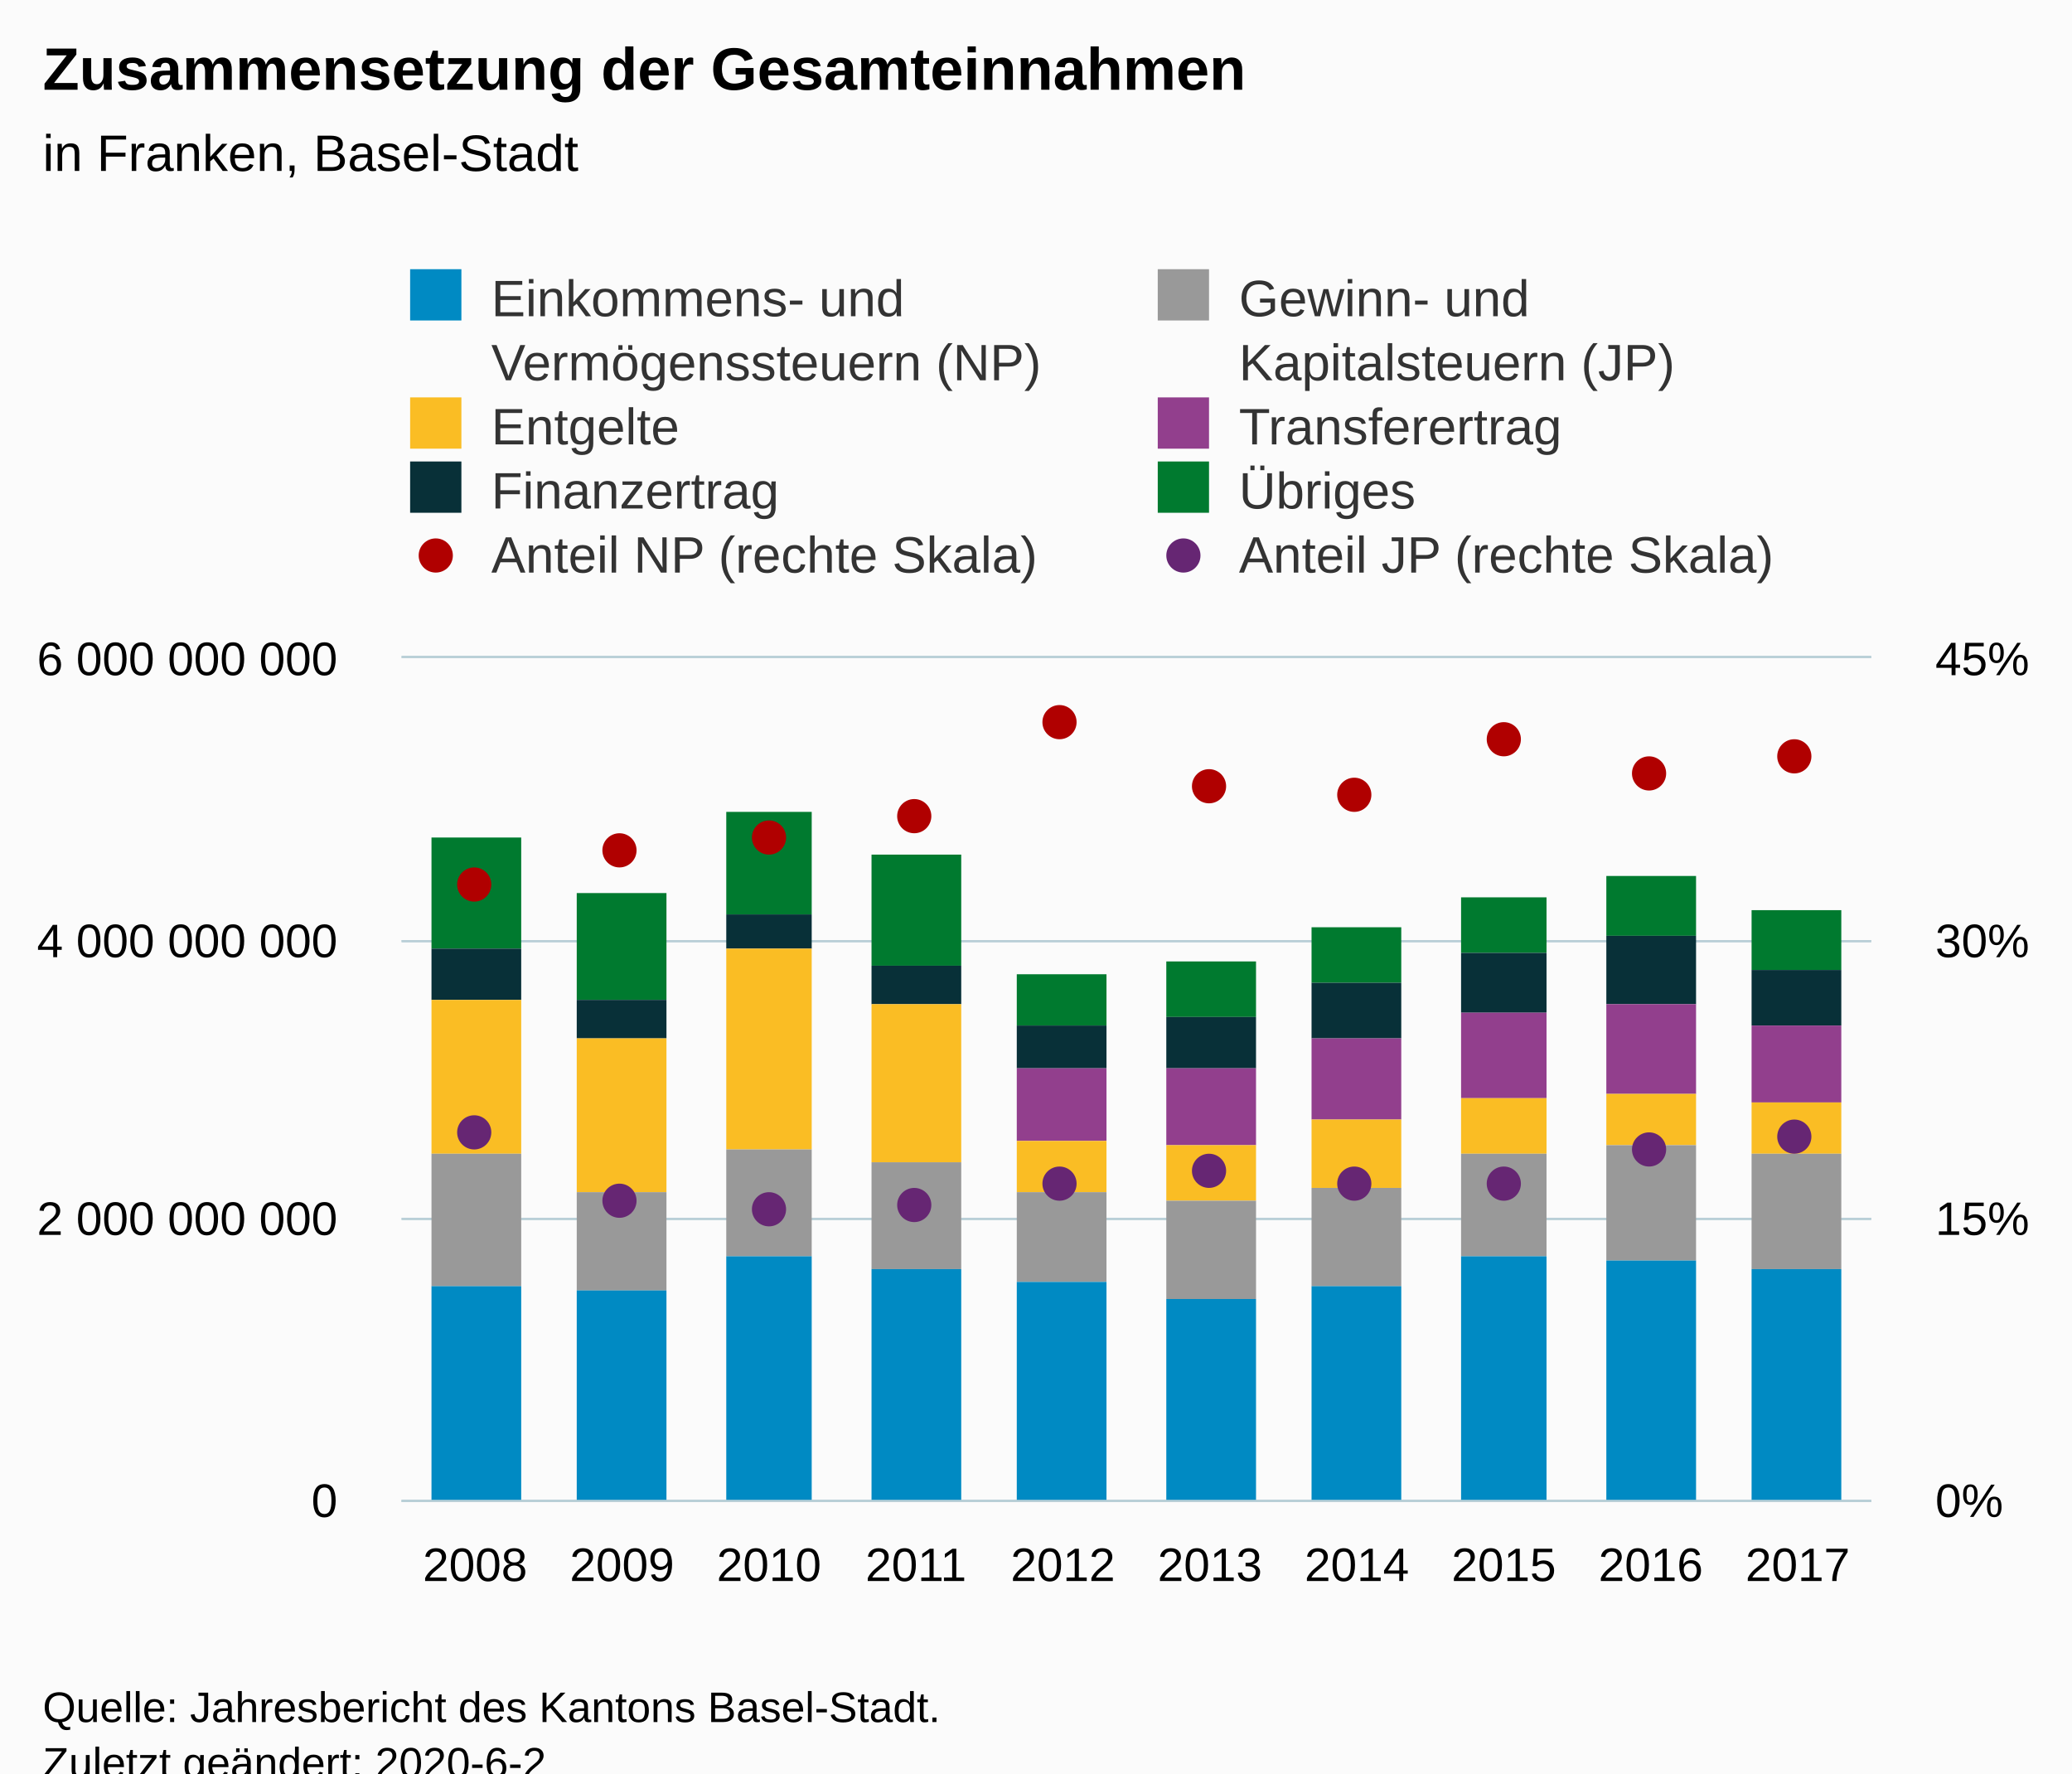
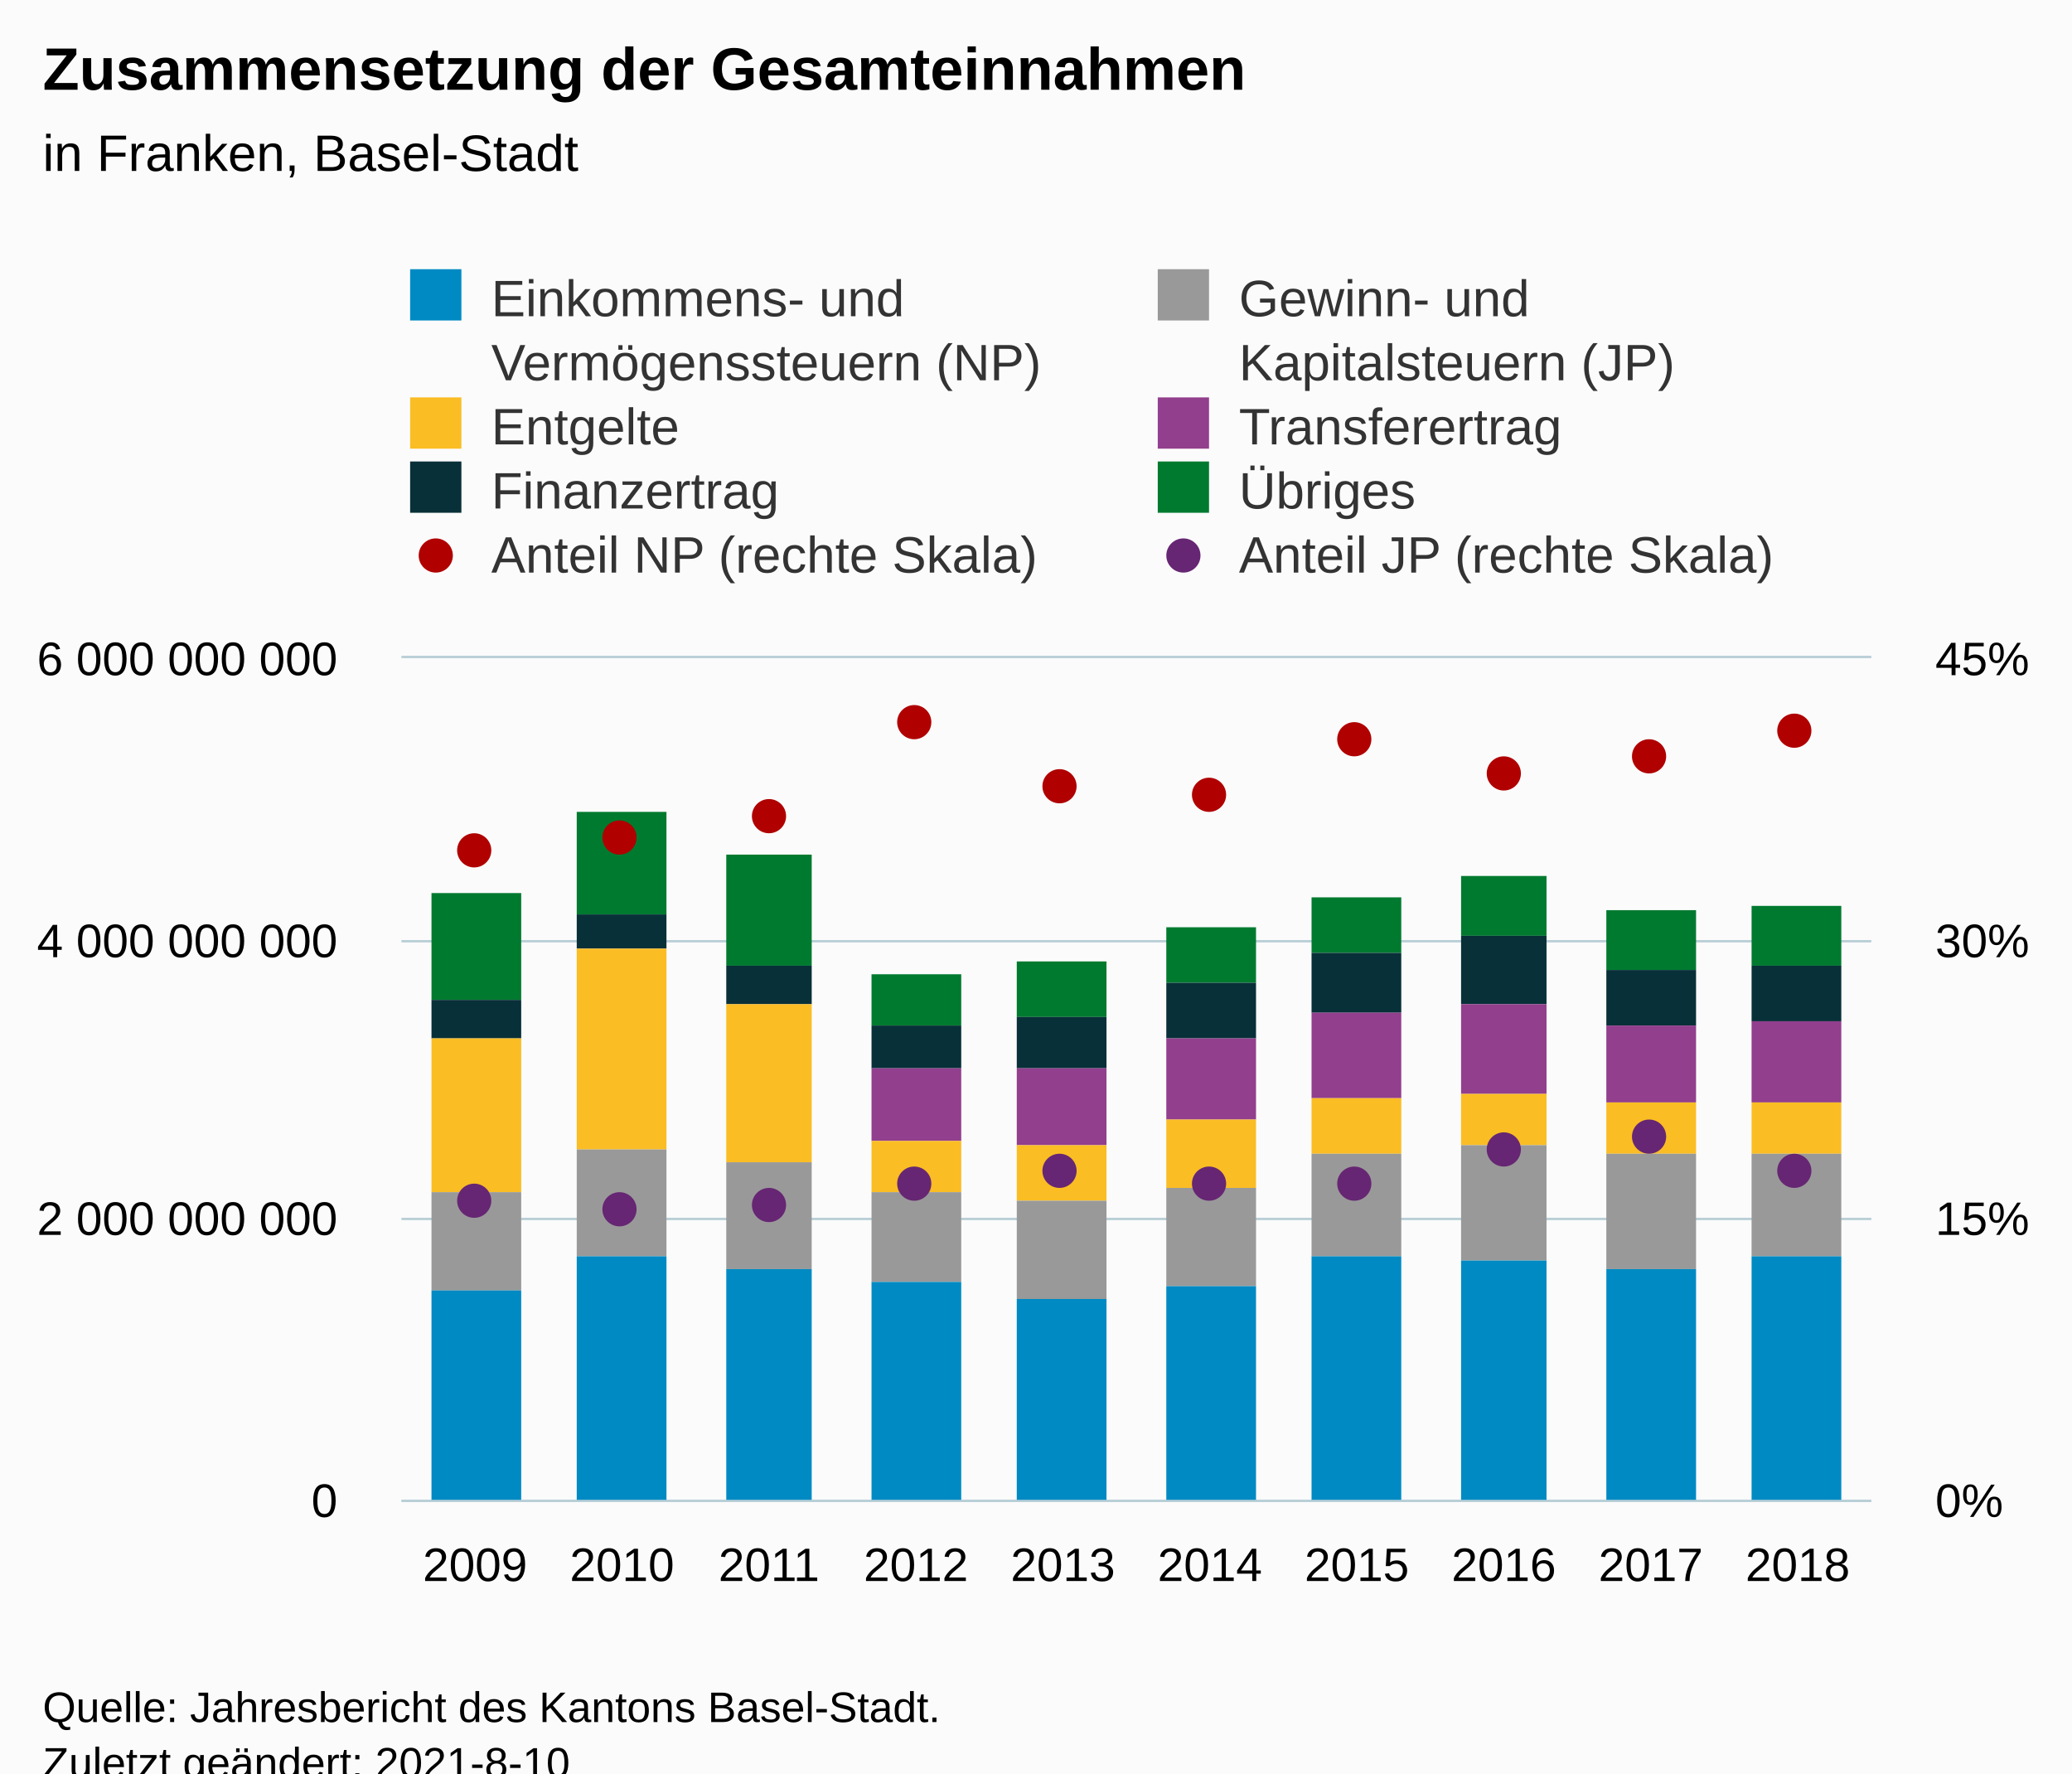
<svg xmlns="http://www.w3.org/2000/svg" version="1.1" class="highcharts-root" style="font-family:Arial;font-size:12px;" viewBox="0 0 485 415">
  <defs>
-     <clipPath id="highcharts-65pu7fy-88-">
+     <clipPath id="highcharts-xi54mzn-89-">
      <rect x="0" y="0" width="344" height="197" fill="none" />
    </clipPath>
-     <clipPath id="highcharts-65pu7fy-99-">
+     <clipPath id="highcharts-xi54mzn-100-">
      <rect x="0" y="0" width="344" height="197" fill="none" />
    </clipPath>
-     <clipPath id="highcharts-65pu7fy-160-">
+     <clipPath id="highcharts-xi54mzn-161-">
      <rect x="0" y="0" width="344" height="197" fill="none" />
+     </clipPath>
+     <clipPath id="highcharts-xi54mzn-172-">
+       <rect x="94" y="154" width="344" height="197" fill="none" />
    </clipPath>
  </defs>
  <rect fill="#fbfbfb" class="highcharts-background" x="0" y="0" width="485" height="428" rx="0" ry="0" />
  <rect fill="none" class="highcharts-plot-background" x="94" y="154" width="344" height="197" />
  <g class="highcharts-pane-group" data-z-index="0" />
  <g class="highcharts-grid highcharts-xaxis-grid" data-z-index="1">
    <path fill="none" data-z-index="1" class="highcharts-grid-line" d="M 127.5 154 L 127.5 351" opacity="1" />
    <path fill="none" data-z-index="1" class="highcharts-grid-line" d="M 162.5 154 L 162.5 351" opacity="1" />
    <path fill="none" data-z-index="1" class="highcharts-grid-line" d="M 196.5 154 L 196.5 351" opacity="1" />
    <path fill="none" data-z-index="1" class="highcharts-grid-line" d="M 231.5 154 L 231.5 351" opacity="1" />
    <path fill="none" data-z-index="1" class="highcharts-grid-line" d="M 265.5 154 L 265.5 351" opacity="1" />
    <path fill="none" data-z-index="1" class="highcharts-grid-line" d="M 299.5 154 L 299.5 351" opacity="1" />
    <path fill="none" data-z-index="1" class="highcharts-grid-line" d="M 334.5 154 L 334.5 351" opacity="1" />
    <path fill="none" data-z-index="1" class="highcharts-grid-line" d="M 368.5 154 L 368.5 351" opacity="1" />
    <path fill="none" data-z-index="1" class="highcharts-grid-line" d="M 403.5 154 L 403.5 351" opacity="1" />
    <path fill="none" data-z-index="1" class="highcharts-grid-line" d="M 437.5 154 L 437.5 351" opacity="1" />
    <path fill="none" data-z-index="1" class="highcharts-grid-line" d="M 93.5 154 L 93.5 351" opacity="1" />
  </g>
  <g class="highcharts-grid highcharts-yaxis-grid" data-z-index="1">
    <path fill="none" stroke="#B9CFD7" stroke-width="0.5" data-z-index="1" class="highcharts-grid-line" d="M 94 351.25 L 438 351.25" opacity="1" />
    <path fill="none" stroke="#B9CFD7" stroke-width="0.5" data-z-index="1" class="highcharts-grid-line" d="M 94 285.25 L 438 285.25" opacity="1" />
    <path fill="none" stroke="#B9CFD7" stroke-width="0.5" data-z-index="1" class="highcharts-grid-line" d="M 94 220.25 L 438 220.25" opacity="1" />
    <path fill="none" stroke="#B9CFD7" stroke-width="0.5" data-z-index="1" class="highcharts-grid-line" d="M 94 153.75 L 438 153.75" opacity="1" />
  </g>
  <g class="highcharts-grid highcharts-yaxis-grid" data-z-index="1">
    <path fill="none" stroke="#B9CFD7" stroke-width="0.5" data-z-index="1" class="highcharts-grid-line" d="M 94 351.25 L 438 351.25" opacity="1" />
    <path fill="none" stroke="#B9CFD7" stroke-width="0.5" data-z-index="1" class="highcharts-grid-line" d="M 94 285.25 L 438 285.25" opacity="1" />
    <path fill="none" stroke="#B9CFD7" stroke-width="0.5" data-z-index="1" class="highcharts-grid-line" d="M 94 220.25 L 438 220.25" opacity="1" />
    <path fill="none" stroke="#B9CFD7" stroke-width="0.5" data-z-index="1" class="highcharts-grid-line" d="M 94 153.75 L 438 153.75" opacity="1" />
  </g>
  <rect fill="none" class="highcharts-plot-border" data-z-index="1" x="94" y="154" width="344" height="197" />
  <g class="highcharts-axis highcharts-xaxis" data-z-index="2">
    <path fill="none" class="highcharts-axis-line" stroke="#B9CFD7" stroke-width="0.5" data-z-index="7" d="M 94 351.25 L 438 351.25" />
  </g>
  <g class="highcharts-axis highcharts-yaxis" data-z-index="2">
    <path fill="none" class="highcharts-axis-line" data-z-index="7" d="M 94 154 L 94 351" />
  </g>
  <g class="highcharts-axis highcharts-yaxis" data-z-index="2">
    <path fill="none" class="highcharts-axis-line" data-z-index="7" d="M 438 154 L 438 351" />
  </g>
  <g class="highcharts-series-group" data-z-index="3">
-     <g class="highcharts-series highcharts-series-0 highcharts-column-series" data-z-index="0.1" opacity="1" transform="translate(94,154) scale(1 1)" clip-path="url(#highcharts-65pu7fy-99-)">
-       <rect x="7" y="42" width="21" height="26" fill="#007A2F" opacity="1" class="highcharts-point" />
-       <rect x="41" y="55" width="21" height="25" fill="#007A2F" opacity="1" class="highcharts-point" />
-       <rect x="76" y="36" width="20" height="24" fill="#007A2F" opacity="1" class="highcharts-point" />
-       <rect x="110" y="46" width="21" height="26" fill="#007A2F" opacity="1" class="highcharts-point" />
-       <rect x="144" y="74" width="21" height="12" fill="#007A2F" opacity="1" class="highcharts-point" />
-       <rect x="179" y="71" width="21" height="13" fill="#007A2F" opacity="1" class="highcharts-point" />
-       <rect x="213" y="63" width="21" height="13" fill="#007A2F" opacity="1" class="highcharts-point" />
-       <rect x="248" y="56" width="20" height="13" fill="#007A2F" opacity="1" class="highcharts-point" />
-       <rect x="282" y="51" width="21" height="14" fill="#007A2F" opacity="1" class="highcharts-point" />
-       <rect x="316" y="59" width="21" height="14" fill="#007A2F" opacity="1" class="highcharts-point" />
+     <g class="highcharts-series highcharts-series-0 highcharts-column-series" data-z-index="0.1" opacity="1" transform="translate(94,154) scale(1 1)" clip-path="url(#highcharts-xi54mzn-100-)">
+       <rect x="7" y="55" width="21" height="25" fill="#007A2F" opacity="1" class="highcharts-point" />
+       <rect x="41" y="36" width="21" height="24" fill="#007A2F" opacity="1" class="highcharts-point" />
+       <rect x="76" y="46" width="20" height="26" fill="#007A2F" opacity="1" class="highcharts-point" />
+       <rect x="110" y="74" width="21" height="12" fill="#007A2F" opacity="1" class="highcharts-point" />
+       <rect x="144" y="71" width="21" height="13" fill="#007A2F" opacity="1" class="highcharts-point" />
+       <rect x="179" y="63" width="21" height="13" fill="#007A2F" opacity="1" class="highcharts-point" />
+       <rect x="213" y="56" width="21" height="13" fill="#007A2F" opacity="1" class="highcharts-point" />
+       <rect x="248" y="51" width="20" height="14" fill="#007A2F" opacity="1" class="highcharts-point" />
+       <rect x="282" y="59" width="21" height="14" fill="#007A2F" opacity="1" class="highcharts-point" />
+       <rect x="316" y="58" width="21" height="14" fill="#007A2F" opacity="1" class="highcharts-point" />
    </g>
    <g class="highcharts-markers highcharts-series-0 highcharts-column-series" data-z-index="0.1" opacity="1" transform="translate(94,154) scale(1 1)" clip-path="none" />
-     <g class="highcharts-series highcharts-series-1 highcharts-column-series" data-z-index="0.1" opacity="1" transform="translate(94,154) scale(1 1)" clip-path="url(#highcharts-65pu7fy-99-)">
-       <rect x="7" y="68" width="21" height="12" fill="#083038" opacity="1" class="highcharts-point" />
-       <rect x="41" y="80" width="21" height="9" fill="#083038" opacity="1" class="highcharts-point" />
-       <rect x="76" y="60" width="20" height="8" fill="#083038" opacity="1" class="highcharts-point" />
-       <rect x="110" y="72" width="21" height="9" fill="#083038" opacity="1" class="highcharts-point" />
-       <rect x="144" y="86" width="21" height="10" fill="#083038" opacity="1" class="highcharts-point" />
-       <rect x="179" y="84" width="21" height="12" fill="#083038" opacity="1" class="highcharts-point" />
-       <rect x="213" y="76" width="21" height="13" fill="#083038" opacity="1" class="highcharts-point" />
-       <rect x="248" y="69" width="20" height="14" fill="#083038" opacity="1" class="highcharts-point" />
-       <rect x="282" y="65" width="21" height="16" fill="#083038" opacity="1" class="highcharts-point" />
-       <rect x="316" y="73" width="21" height="13" fill="#083038" opacity="1" class="highcharts-point" />
+     <g class="highcharts-series highcharts-series-1 highcharts-column-series" data-z-index="0.1" opacity="1" transform="translate(94,154) scale(1 1)" clip-path="url(#highcharts-xi54mzn-100-)">
+       <rect x="7" y="80" width="21" height="9" fill="#083038" opacity="1" class="highcharts-point" />
+       <rect x="41" y="60" width="21" height="8" fill="#083038" opacity="1" class="highcharts-point" />
+       <rect x="76" y="72" width="20" height="9" fill="#083038" opacity="1" class="highcharts-point" />
+       <rect x="110" y="86" width="21" height="10" fill="#083038" opacity="1" class="highcharts-point" />
+       <rect x="144" y="84" width="21" height="12" fill="#083038" opacity="1" class="highcharts-point" />
+       <rect x="179" y="76" width="21" height="13" fill="#083038" opacity="1" class="highcharts-point" />
+       <rect x="213" y="69" width="21" height="14" fill="#083038" opacity="1" class="highcharts-point" />
+       <rect x="248" y="65" width="20" height="16" fill="#083038" opacity="1" class="highcharts-point" />
+       <rect x="282" y="73" width="21" height="13" fill="#083038" opacity="1" class="highcharts-point" />
+       <rect x="316" y="72" width="21" height="13" fill="#083038" opacity="1" class="highcharts-point" />
    </g>
    <g class="highcharts-markers highcharts-series-1 highcharts-column-series" data-z-index="0.1" opacity="1" transform="translate(94,154) scale(1 1)" clip-path="none" />
-     <g class="highcharts-series highcharts-series-2 highcharts-column-series" data-z-index="0.1" opacity="1" transform="translate(94,154) scale(1 1)" clip-path="url(#highcharts-65pu7fy-99-)">
-       <rect x="7" y="80" width="21" height="0" fill="#923F8D" opacity="1" class="highcharts-point" />
-       <rect x="41" y="89" width="21" height="0" fill="#923F8D" opacity="1" class="highcharts-point" />
-       <rect x="76" y="68" width="20" height="0" fill="#923F8D" opacity="1" class="highcharts-point" />
-       <rect x="110" y="81" width="21" height="0" fill="#923F8D" opacity="1" class="highcharts-point" />
-       <rect x="144" y="96" width="21" height="17" fill="#923F8D" opacity="1" class="highcharts-point" />
-       <rect x="179" y="96" width="21" height="18" fill="#923F8D" opacity="1" class="highcharts-point" />
-       <rect x="213" y="89" width="21" height="19" fill="#923F8D" opacity="1" class="highcharts-point" />
-       <rect x="248" y="83" width="20" height="20" fill="#923F8D" opacity="1" class="highcharts-point" />
-       <rect x="282" y="81" width="21" height="21" fill="#923F8D" opacity="1" class="highcharts-point" />
-       <rect x="316" y="86" width="21" height="18" fill="#923F8D" opacity="1" class="highcharts-point" />
+     <g class="highcharts-series highcharts-series-2 highcharts-column-series" data-z-index="0.1" opacity="1" transform="translate(94,154) scale(1 1)" clip-path="url(#highcharts-xi54mzn-100-)">
+       <rect x="7" y="89" width="21" height="0" fill="#923F8D" opacity="1" class="highcharts-point" />
+       <rect x="41" y="68" width="21" height="0" fill="#923F8D" opacity="1" class="highcharts-point" />
+       <rect x="76" y="81" width="20" height="0" fill="#923F8D" opacity="1" class="highcharts-point" />
+       <rect x="110" y="96" width="21" height="17" fill="#923F8D" opacity="1" class="highcharts-point" />
+       <rect x="144" y="96" width="21" height="18" fill="#923F8D" opacity="1" class="highcharts-point" />
+       <rect x="179" y="89" width="21" height="19" fill="#923F8D" opacity="1" class="highcharts-point" />
+       <rect x="213" y="83" width="21" height="20" fill="#923F8D" opacity="1" class="highcharts-point" />
+       <rect x="248" y="81" width="20" height="21" fill="#923F8D" opacity="1" class="highcharts-point" />
+       <rect x="282" y="86" width="21" height="18" fill="#923F8D" opacity="1" class="highcharts-point" />
+       <rect x="316" y="85" width="21" height="19" fill="#923F8D" opacity="1" class="highcharts-point" />
    </g>
    <g class="highcharts-markers highcharts-series-2 highcharts-column-series" data-z-index="0.1" opacity="1" transform="translate(94,154) scale(1 1)" clip-path="none" />
-     <g class="highcharts-series highcharts-series-3 highcharts-column-series" data-z-index="0.1" opacity="1" transform="translate(94,154) scale(1 1)" clip-path="url(#highcharts-65pu7fy-99-)">
-       <rect x="7" y="80" width="21" height="36" fill="#FABD24" opacity="1" class="highcharts-point" />
-       <rect x="41" y="89" width="21" height="36" fill="#FABD24" opacity="1" class="highcharts-point" />
-       <rect x="76" y="68" width="20" height="47" fill="#FABD24" opacity="1" class="highcharts-point" />
-       <rect x="110" y="81" width="21" height="37" fill="#FABD24" opacity="1" class="highcharts-point" />
-       <rect x="144" y="113" width="21" height="12" fill="#FABD24" opacity="1" class="highcharts-point" />
-       <rect x="179" y="114" width="21" height="13" fill="#FABD24" opacity="1" class="highcharts-point" />
-       <rect x="213" y="108" width="21" height="16" fill="#FABD24" opacity="1" class="highcharts-point" />
-       <rect x="248" y="103" width="20" height="13" fill="#FABD24" opacity="1" class="highcharts-point" />
-       <rect x="282" y="102" width="21" height="12" fill="#FABD24" opacity="1" class="highcharts-point" />
+     <g class="highcharts-series highcharts-series-3 highcharts-column-series" data-z-index="0.1" opacity="1" transform="translate(94,154) scale(1 1)" clip-path="url(#highcharts-xi54mzn-100-)">
+       <rect x="7" y="89" width="21" height="36" fill="#FABD24" opacity="1" class="highcharts-point" />
+       <rect x="41" y="68" width="21" height="47" fill="#FABD24" opacity="1" class="highcharts-point" />
+       <rect x="76" y="81" width="20" height="37" fill="#FABD24" opacity="1" class="highcharts-point" />
+       <rect x="110" y="113" width="21" height="12" fill="#FABD24" opacity="1" class="highcharts-point" />
+       <rect x="144" y="114" width="21" height="13" fill="#FABD24" opacity="1" class="highcharts-point" />
+       <rect x="179" y="108" width="21" height="16" fill="#FABD24" opacity="1" class="highcharts-point" />
+       <rect x="213" y="103" width="21" height="13" fill="#FABD24" opacity="1" class="highcharts-point" />
+       <rect x="248" y="102" width="20" height="12" fill="#FABD24" opacity="1" class="highcharts-point" />
+       <rect x="282" y="104" width="21" height="12" fill="#FABD24" opacity="1" class="highcharts-point" />
      <rect x="316" y="104" width="21" height="12" fill="#FABD24" opacity="1" class="highcharts-point" />
    </g>
    <g class="highcharts-markers highcharts-series-3 highcharts-column-series" data-z-index="0.1" opacity="1" transform="translate(94,154) scale(1 1)" clip-path="none" />
-     <g class="highcharts-series highcharts-series-4 highcharts-column-series" data-z-index="0.1" opacity="1" transform="translate(94,154) scale(1 1)" clip-path="url(#highcharts-65pu7fy-99-)">
-       <rect x="7" y="116" width="21" height="31" fill="#999999" opacity="1" class="highcharts-point" />
-       <rect x="41" y="125" width="21" height="23" fill="#999999" opacity="1" class="highcharts-point" />
-       <rect x="76" y="115" width="20" height="25" fill="#999999" opacity="1" class="highcharts-point" />
-       <rect x="110" y="118" width="21" height="25" fill="#999999" opacity="1" class="highcharts-point" />
-       <rect x="144" y="125" width="21" height="21" fill="#999999" opacity="1" class="highcharts-point" />
-       <rect x="179" y="127" width="21" height="23" fill="#999999" opacity="1" class="highcharts-point" />
-       <rect x="213" y="124" width="21" height="23" fill="#999999" opacity="1" class="highcharts-point" />
-       <rect x="248" y="116" width="20" height="24" fill="#999999" opacity="1" class="highcharts-point" />
-       <rect x="282" y="114" width="21" height="27" fill="#999999" opacity="1" class="highcharts-point" />
-       <rect x="316" y="116" width="21" height="27" fill="#999999" opacity="1" class="highcharts-point" />
+     <g class="highcharts-series highcharts-series-4 highcharts-column-series" data-z-index="0.1" opacity="1" transform="translate(94,154) scale(1 1)" clip-path="url(#highcharts-xi54mzn-100-)">
+       <rect x="7" y="125" width="21" height="23" fill="#999999" opacity="1" class="highcharts-point" />
+       <rect x="41" y="115" width="21" height="25" fill="#999999" opacity="1" class="highcharts-point" />
+       <rect x="76" y="118" width="20" height="25" fill="#999999" opacity="1" class="highcharts-point" />
+       <rect x="110" y="125" width="21" height="21" fill="#999999" opacity="1" class="highcharts-point" />
+       <rect x="144" y="127" width="21" height="23" fill="#999999" opacity="1" class="highcharts-point" />
+       <rect x="179" y="124" width="21" height="23" fill="#999999" opacity="1" class="highcharts-point" />
+       <rect x="213" y="116" width="21" height="24" fill="#999999" opacity="1" class="highcharts-point" />
+       <rect x="248" y="114" width="20" height="27" fill="#999999" opacity="1" class="highcharts-point" />
+       <rect x="282" y="116" width="21" height="27" fill="#999999" opacity="1" class="highcharts-point" />
+       <rect x="316" y="116" width="21" height="24" fill="#999999" opacity="1" class="highcharts-point" />
    </g>
    <g class="highcharts-markers highcharts-series-4 highcharts-column-series" data-z-index="0.1" opacity="1" transform="translate(94,154) scale(1 1)" clip-path="none" />
-     <g class="highcharts-series highcharts-series-5 highcharts-column-series" data-z-index="0.1" opacity="1" transform="translate(94,154) scale(1 1)" clip-path="url(#highcharts-65pu7fy-99-)">
-       <rect x="7" y="147" width="21" height="51" fill="#008AC3" opacity="1" class="highcharts-point" />
-       <rect x="41" y="148" width="21" height="50" fill="#008AC3" opacity="1" class="highcharts-point" />
-       <rect x="76" y="140" width="20" height="58" fill="#008AC3" opacity="1" class="highcharts-point" />
-       <rect x="110" y="143" width="21" height="55" fill="#008AC3" opacity="1" class="highcharts-point" />
-       <rect x="144" y="146" width="21" height="52" fill="#008AC3" opacity="1" class="highcharts-point" />
-       <rect x="179" y="150" width="21" height="48" fill="#008AC3" opacity="1" class="highcharts-point" />
-       <rect x="213" y="147" width="21" height="51" fill="#008AC3" opacity="1" class="highcharts-point" />
-       <rect x="248" y="140" width="20" height="58" fill="#008AC3" opacity="1" class="highcharts-point" />
-       <rect x="282" y="141" width="21" height="57" fill="#008AC3" opacity="1" class="highcharts-point" />
-       <rect x="316" y="143" width="21" height="55" fill="#008AC3" opacity="1" class="highcharts-point" />
+     <g class="highcharts-series highcharts-series-5 highcharts-column-series" data-z-index="0.1" opacity="1" transform="translate(94,154) scale(1 1)" clip-path="url(#highcharts-xi54mzn-100-)">
+       <rect x="7" y="148" width="21" height="50" fill="#008AC3" opacity="1" class="highcharts-point" />
+       <rect x="41" y="140" width="21" height="58" fill="#008AC3" opacity="1" class="highcharts-point" />
+       <rect x="76" y="143" width="20" height="55" fill="#008AC3" opacity="1" class="highcharts-point" />
+       <rect x="110" y="146" width="21" height="52" fill="#008AC3" opacity="1" class="highcharts-point" />
+       <rect x="144" y="150" width="21" height="48" fill="#008AC3" opacity="1" class="highcharts-point" />
+       <rect x="179" y="147" width="21" height="51" fill="#008AC3" opacity="1" class="highcharts-point" />
+       <rect x="213" y="140" width="21" height="58" fill="#008AC3" opacity="1" class="highcharts-point" />
+       <rect x="248" y="141" width="20" height="57" fill="#008AC3" opacity="1" class="highcharts-point" />
+       <rect x="282" y="143" width="21" height="55" fill="#008AC3" opacity="1" class="highcharts-point" />
+       <rect x="316" y="140" width="21" height="58" fill="#008AC3" opacity="1" class="highcharts-point" />
    </g>
    <g class="highcharts-markers highcharts-series-5 highcharts-column-series" data-z-index="0.1" opacity="1" transform="translate(94,154) scale(1 1)" clip-path="none" />
-     <g class="highcharts-series highcharts-series-6 highcharts-scatter-series" data-z-index="0.1" opacity="1" transform="translate(94,154) scale(1 1)" clip-path="url(#highcharts-65pu7fy-160-)" />
+     <g class="highcharts-series highcharts-series-6 highcharts-scatter-series" data-z-index="0.1" opacity="1" transform="translate(94,154) scale(1 1)" clip-path="url(#highcharts-xi54mzn-161-)" />
    <g class="highcharts-markers highcharts-series-6 highcharts-scatter-series" data-z-index="0.1" opacity="1" transform="translate(94,154) scale(1 1)" clip-path="none">
-       <path fill="#B00000" d="M 17 57 A 4 4 0 1 1 17.004 57 Z" opacity="1" class="highcharts-point" />
-       <path fill="#B00000" d="M 51 49 A 4 4 0 1 1 51.004 49 Z" opacity="1" class="highcharts-point" />
-       <path fill="#B00000" d="M 86 46 A 4 4 0 1 1 86.004 46 Z" opacity="1" class="highcharts-point" />
-       <path fill="#B00000" d="M 120 41 A 4 4 0 1 1 120.004 41 Z" opacity="1" class="highcharts-point" />
-       <path fill="#B00000" d="M 154 19 A 4 4 0 1 1 154.004 19 Z" opacity="1" class="highcharts-point" />
-       <path fill="#B00000" d="M 189 34 A 4 4 0 1 1 189.004 34 Z" opacity="1" class="highcharts-point" />
-       <path fill="#B00000" d="M 223 36 A 4 4 0 1 1 223.004 36 Z" opacity="1" class="highcharts-point" />
-       <path fill="#B00000" d="M 258 23 A 4 4 0 1 1 258.004 23 Z" opacity="1" class="highcharts-point" />
-       <path fill="#B00000" d="M 292 31 A 4 4 0 1 1 292.004 31 Z" opacity="1" class="highcharts-point" />
-       <path fill="#B00000" d="M 326 27 A 4 4 0 1 1 326.004 27 Z" opacity="1" class="highcharts-point" />
-     </g>
-     <g class="highcharts-series highcharts-series-7 highcharts-scatter-series" data-z-index="0.1" opacity="1" transform="translate(94,154) scale(1 1)" clip-path="url(#highcharts-65pu7fy-160-)" />
+       <path fill="#B00000" d="M 17 49 A 4 4 0 1 1 17.004 49 Z" opacity="1" class="highcharts-point" />
+       <path fill="#B00000" d="M 51 46 A 4 4 0 1 1 51.004 46 Z" opacity="1" class="highcharts-point" />
+       <path fill="#B00000" d="M 86 41 A 4 4 0 1 1 86.004 41 Z" opacity="1" class="highcharts-point" />
+       <path fill="#B00000" d="M 120 19 A 4 4 0 1 1 120.004 19 Z" opacity="1" class="highcharts-point" />
+       <path fill="#B00000" d="M 154 34 A 4 4 0 1 1 154.004 34 Z" opacity="1" class="highcharts-point" />
+       <path fill="#B00000" d="M 189 36 A 4 4 0 1 1 189.004 36 Z" opacity="1" class="highcharts-point" />
+       <path fill="#B00000" d="M 223 23 A 4 4 0 1 1 223.004 23 Z" opacity="1" class="highcharts-point" />
+       <path fill="#B00000" d="M 258 31 A 4 4 0 1 1 258.004 31 Z" opacity="1" class="highcharts-point" />
+       <path fill="#B00000" d="M 292 27 A 4 4 0 1 1 292.004 27 Z" opacity="1" class="highcharts-point" />
+       <path fill="#B00000" d="M 326 21 A 4 4 0 1 1 326.004 21 Z" opacity="1" class="highcharts-point" />
+     </g>
+     <g class="highcharts-series highcharts-series-7 highcharts-scatter-series" data-z-index="0.1" opacity="1" transform="translate(94,154) scale(1 1)" clip-path="url(#highcharts-xi54mzn-161-)" />
    <g class="highcharts-markers highcharts-series-7 highcharts-scatter-series" data-z-index="0.1" opacity="1" transform="translate(94,154) scale(1 1)" clip-path="none">
-       <path fill="#662673" d="M 17 115 A 4 4 0 1 1 17.004 115 Z" opacity="1" class="highcharts-point" />
-       <path fill="#662673" d="M 51 131 A 4 4 0 1 1 51.004 131 Z" opacity="1" class="highcharts-point" />
-       <path fill="#662673" d="M 86 133 A 4 4 0 1 1 86.004 133 Z" opacity="1" class="highcharts-point" />
-       <path fill="#662673" d="M 120 132 A 4 4 0 1 1 120.004 132 Z" opacity="1" class="highcharts-point" />
-       <path fill="#662673" d="M 154 127 A 4 4 0 1 1 154.004 127 Z" opacity="1" class="highcharts-point" />
-       <path fill="#662673" d="M 189 124 A 4 4 0 1 1 189.004 124 Z" opacity="1" class="highcharts-point" />
+       <path fill="#662673" d="M 17 131 A 4 4 0 1 1 17.004 131 Z" opacity="1" class="highcharts-point" />
+       <path fill="#662673" d="M 51 133 A 4 4 0 1 1 51.004 133 Z" opacity="1" class="highcharts-point" />
+       <path fill="#662673" d="M 86 132 A 4 4 0 1 1 86.004 132 Z" opacity="1" class="highcharts-point" />
+       <path fill="#662673" d="M 120 127 A 4 4 0 1 1 120.004 127 Z" opacity="1" class="highcharts-point" />
+       <path fill="#662673" d="M 154 124 A 4 4 0 1 1 154.004 124 Z" opacity="1" class="highcharts-point" />
+       <path fill="#662673" d="M 189 127 A 4 4 0 1 1 189.004 127 Z" opacity="1" class="highcharts-point" />
      <path fill="#662673" d="M 223 127 A 4 4 0 1 1 223.004 127 Z" opacity="1" class="highcharts-point" />
-       <path fill="#662673" d="M 258 127 A 4 4 0 1 1 258.004 127 Z" opacity="1" class="highcharts-point" />
-       <path fill="#662673" d="M 292 119 A 4 4 0 1 1 292.004 119 Z" opacity="1" class="highcharts-point" />
-       <path fill="#662673" d="M 326 116 A 4 4 0 1 1 326.004 116 Z" opacity="1" class="highcharts-point" />
+       <path fill="#662673" d="M 258 119 A 4 4 0 1 1 258.004 119 Z" opacity="1" class="highcharts-point" />
+       <path fill="#662673" d="M 292 116 A 4 4 0 1 1 292.004 116 Z" opacity="1" class="highcharts-point" />
+       <path fill="#662673" d="M 326 124 A 4 4 0 1 1 326.004 124 Z" opacity="1" class="highcharts-point" />
    </g>
  </g>
  <text x="10" text-anchor="start" class="highcharts-title" data-z-index="4" style="color:#000000;font-size:14px;font-weight:bold;fill:#000000;" y="21">
    <tspan>Zusammensetzung der Gesamteinnahmen</tspan>
  </text>
  <text x="10" text-anchor="start" class="highcharts-subtitle" data-z-index="4" style="color:#000000;font-size:12px;font-weight:normal;fill:#000000;" y="40">
    <tspan>in Franken, Basel-Stadt</tspan>
  </text>
  <text x="10" text-anchor="start" class="highcharts-caption" data-z-index="4" style="color:#666666;fill:#666666;" y="385" />
  <g class="highcharts-legend" data-z-index="7" transform="translate(86,56)">
    <rect fill="none" class="highcharts-legend-box" rx="0" ry="0" x="0" y="0" width="346" height="86" visibility="visible" />
    <g data-z-index="1">
      <g>
        <g class="highcharts-legend-item highcharts-column-series highcharts-color-undefined highcharts-series-5" data-z-index="1" transform="translate(8,3)">
          <text x="21" style="color:#333333;cursor:pointer;font-size:12px;font-weight:normal;fill:#333333;" text-anchor="start" data-z-index="2" y="15">
            <tspan>Einkommens- und</tspan>
            <tspan x="21" dy="15">Vermögenssteuern (NP)</tspan>
          </text>
          <rect x="2" y="4" width="12" height="12" fill="#008AC3" class="highcharts-point" data-z-index="3" />
        </g>
        <g class="highcharts-legend-item highcharts-column-series highcharts-color-undefined highcharts-series-4" data-z-index="1" transform="translate(183,3)">
          <text x="21" y="15" style="color:#333333;cursor:pointer;font-size:12px;font-weight:normal;fill:#333333;" text-anchor="start" data-z-index="2">
            <tspan>Gewinn- und</tspan>
            <tspan x="21" dy="15">Kapitalsteuern (JP)</tspan>
          </text>
          <rect x="2" y="4" width="12" height="12" fill="#999999" class="highcharts-point" data-z-index="3" />
        </g>
        <g class="highcharts-legend-item highcharts-column-series highcharts-color-undefined highcharts-series-3" data-z-index="1" transform="translate(8,33)">
          <text x="21" y="15" style="color:#333333;cursor:pointer;font-size:12px;font-weight:normal;fill:#333333;" text-anchor="start" data-z-index="2">
            <tspan>Entgelte</tspan>
          </text>
          <rect x="2" y="4" width="12" height="12" fill="#FABD24" class="highcharts-point" data-z-index="3" />
        </g>
        <g class="highcharts-legend-item highcharts-column-series highcharts-color-undefined highcharts-series-2" data-z-index="1" transform="translate(183,33)">
          <text x="21" y="15" style="color:#333333;cursor:pointer;font-size:12px;font-weight:normal;fill:#333333;" text-anchor="start" data-z-index="2">
            <tspan>Transferertrag</tspan>
          </text>
          <rect x="2" y="4" width="12" height="12" fill="#923F8D" class="highcharts-point" data-z-index="3" />
        </g>
        <g class="highcharts-legend-item highcharts-column-series highcharts-color-undefined highcharts-series-1" data-z-index="1" transform="translate(8,48)">
          <text x="21" y="15" style="color:#333333;cursor:pointer;font-size:12px;font-weight:normal;fill:#333333;" text-anchor="start" data-z-index="2">
            <tspan>Finanzertrag</tspan>
          </text>
          <rect x="2" y="4" width="12" height="12" fill="#083038" class="highcharts-point" data-z-index="3" />
        </g>
        <g class="highcharts-legend-item highcharts-column-series highcharts-color-undefined highcharts-series-0" data-z-index="1" transform="translate(183,48)">
          <text x="21" y="15" style="color:#333333;cursor:pointer;font-size:12px;font-weight:normal;fill:#333333;" text-anchor="start" data-z-index="2">
            <tspan>Übriges</tspan>
          </text>
          <rect x="2" y="4" width="12" height="12" fill="#007A2F" class="highcharts-point" data-z-index="3" />
        </g>
        <g class="highcharts-legend-item highcharts-scatter-series highcharts-color-undefined highcharts-series-6" data-z-index="1" transform="translate(8,63)">
          <path fill="none" d="M 0 11 L 16 11" class="highcharts-graph" />
          <path fill="#B00000" d="M 8 15 A 4 4 0 1 1 8.004 15 Z" class="highcharts-point" opacity="1" />
          <text x="21" y="15" style="color:#333333;cursor:pointer;font-size:12px;font-weight:normal;fill:#333333;" text-anchor="start" data-z-index="2">
            <tspan>Anteil NP (rechte Skala)</tspan>
          </text>
        </g>
        <g class="highcharts-legend-item highcharts-scatter-series highcharts-color-undefined highcharts-series-7" data-z-index="1" transform="translate(183,63)">
          <path fill="none" d="M 0 11 L 16 11" class="highcharts-graph" />
          <path fill="#662673" d="M 8 15 A 4 4 0 1 1 8.004 15 Z" class="highcharts-point" opacity="1" />
          <text x="21" y="15" style="color:#333333;cursor:pointer;font-size:12px;font-weight:normal;fill:#333333;" text-anchor="start" data-z-index="2">
            <tspan>Anteil JP (rechte Skala)</tspan>
          </text>
        </g>
      </g>
    </g>
  </g>
  <g class="highcharts-axis-labels highcharts-xaxis-labels" data-z-index="7">
-     <text x="111.2" style="color:#000000;cursor:default;font-size:11px;fill:#000000;" text-anchor="middle" transform="translate(0,0)" y="370" opacity="1">2008</text>
-     <text x="145.6" style="color:#000000;cursor:default;font-size:11px;fill:#000000;" text-anchor="middle" transform="translate(0,0)" y="370" opacity="1">2009</text>
-     <text x="180" style="color:#000000;cursor:default;font-size:11px;fill:#000000;" text-anchor="middle" transform="translate(0,0)" y="370" opacity="1">2010</text>
-     <text x="214.4" style="color:#000000;cursor:default;font-size:11px;fill:#000000;" text-anchor="middle" transform="translate(0,0)" y="370" opacity="1">2011</text>
-     <text x="248.8" style="color:#000000;cursor:default;font-size:11px;fill:#000000;" text-anchor="middle" transform="translate(0,0)" y="370" opacity="1">2012</text>
-     <text x="283.2" style="color:#000000;cursor:default;font-size:11px;fill:#000000;" text-anchor="middle" transform="translate(0,0)" y="370" opacity="1">2013</text>
-     <text x="317.6" style="color:#000000;cursor:default;font-size:11px;fill:#000000;" text-anchor="middle" transform="translate(0,0)" y="370" opacity="1">2014</text>
-     <text x="352" style="color:#000000;cursor:default;font-size:11px;fill:#000000;" text-anchor="middle" transform="translate(0,0)" y="370" opacity="1">2015</text>
-     <text x="386.4" style="color:#000000;cursor:default;font-size:11px;fill:#000000;" text-anchor="middle" transform="translate(0,0)" y="370" opacity="1">2016</text>
-     <text x="420.8" style="color:#000000;cursor:default;font-size:11px;fill:#000000;" text-anchor="middle" transform="translate(0,0)" y="370" opacity="1">2017</text>
+     <text x="111.2" style="color:#000000;cursor:default;font-size:11px;fill:#000000;" text-anchor="middle" transform="translate(0,0)" y="370" opacity="1">2009</text>
+     <text x="145.6" style="color:#000000;cursor:default;font-size:11px;fill:#000000;" text-anchor="middle" transform="translate(0,0)" y="370" opacity="1">2010</text>
+     <text x="180" style="color:#000000;cursor:default;font-size:11px;fill:#000000;" text-anchor="middle" transform="translate(0,0)" y="370" opacity="1">2011</text>
+     <text x="214.4" style="color:#000000;cursor:default;font-size:11px;fill:#000000;" text-anchor="middle" transform="translate(0,0)" y="370" opacity="1">2012</text>
+     <text x="248.8" style="color:#000000;cursor:default;font-size:11px;fill:#000000;" text-anchor="middle" transform="translate(0,0)" y="370" opacity="1">2013</text>
+     <text x="283.2" style="color:#000000;cursor:default;font-size:11px;fill:#000000;" text-anchor="middle" transform="translate(0,0)" y="370" opacity="1">2014</text>
+     <text x="317.6" style="color:#000000;cursor:default;font-size:11px;fill:#000000;" text-anchor="middle" transform="translate(0,0)" y="370" opacity="1">2015</text>
+     <text x="352" style="color:#000000;cursor:default;font-size:11px;fill:#000000;" text-anchor="middle" transform="translate(0,0)" y="370" opacity="1">2016</text>
+     <text x="386.4" style="color:#000000;cursor:default;font-size:11px;fill:#000000;" text-anchor="middle" transform="translate(0,0)" y="370" opacity="1">2017</text>
+     <text x="420.8" style="color:#000000;cursor:default;font-size:11px;fill:#000000;" text-anchor="middle" transform="translate(0,0)" y="370" opacity="1">2018</text>
  </g>
  <g class="highcharts-axis-labels highcharts-yaxis-labels" data-z-index="7">
    <text x="79" style="color:#000000;cursor:default;font-size:11px;fill:#000000;" text-anchor="end" transform="translate(0,0)" y="355" opacity="1">0</text>
    <text x="79" style="color:#000000;cursor:default;font-size:11px;fill:#000000;" text-anchor="end" transform="translate(0,0)" y="289" opacity="1">
      <tspan>2 000 000 000</tspan>
    </text>
    <text x="79" style="color:#000000;cursor:default;font-size:11px;fill:#000000;" text-anchor="end" transform="translate(0,0)" y="224" opacity="1">
      <tspan>4 000 000 000</tspan>
    </text>
    <text x="79" style="color:#000000;cursor:default;font-size:11px;fill:#000000;" text-anchor="end" transform="translate(0,0)" y="158" opacity="1">
      <tspan>6 000 000 000</tspan>
    </text>
  </g>
  <g class="highcharts-axis-labels highcharts-yaxis-labels" data-z-index="7">
    <text x="453" style="color:#000000;cursor:default;font-size:11px;fill:#000000;" text-anchor="start" transform="translate(0,0)" y="355" opacity="1">0%</text>
    <text x="453" style="color:#000000;cursor:default;font-size:11px;fill:#000000;" text-anchor="start" transform="translate(0,0)" y="289" opacity="1">15%</text>
    <text x="453" style="color:#000000;cursor:default;font-size:11px;fill:#000000;" text-anchor="start" transform="translate(0,0)" y="224" opacity="1">30%</text>
    <text x="453" style="color:#000000;cursor:default;font-size:11px;fill:#000000;" text-anchor="start" transform="translate(0,0)" y="158" opacity="1">45%</text>
  </g>
  <text x="10" class="highcharts-credits" text-anchor="start" data-z-index="8" style="cursor:default;color:#000000;font-size:10px;fill:#000000;" y="403">
    <tspan>Quelle: Jahresbericht des Kantons Basel-Stadt.</tspan>
-     <tspan x="10" dy="13">Zuletzt geändert: 2020-6-2</tspan>
+     <tspan x="10" dy="13">Zuletzt geändert: 2021-8-10</tspan>
  </text>
+   <g class="highcharts-control-points" data-z-index="99" clip-path="url(#highcharts-xi54mzn-172-)" />
</svg>
